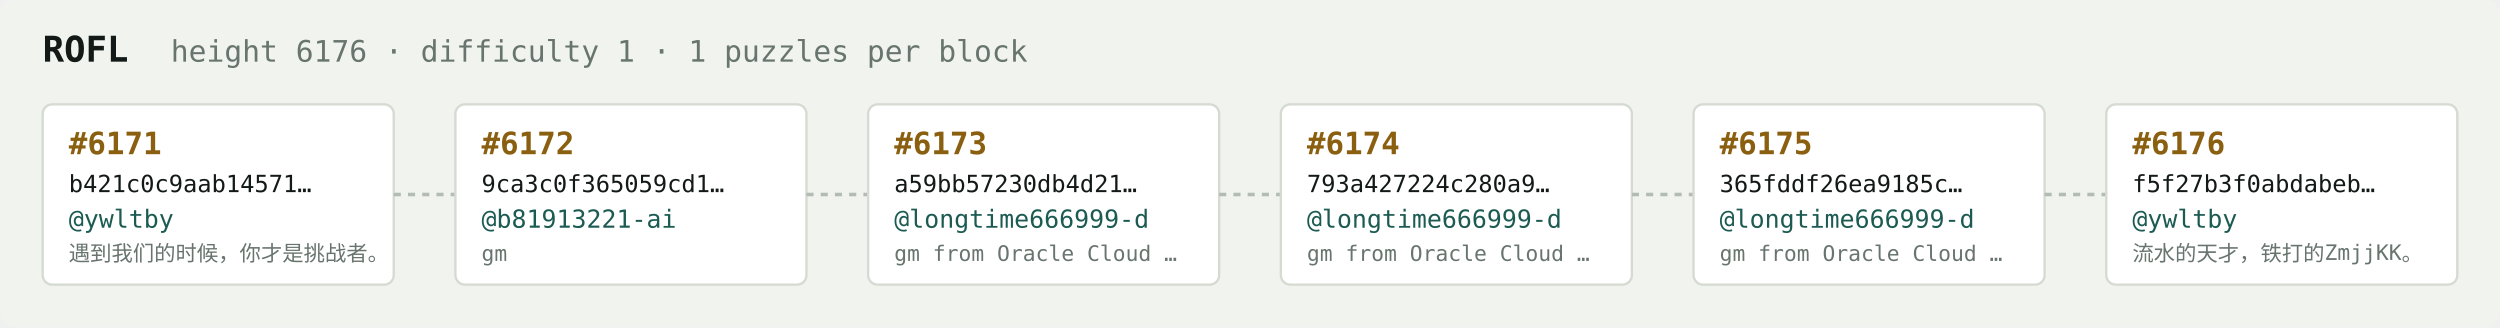
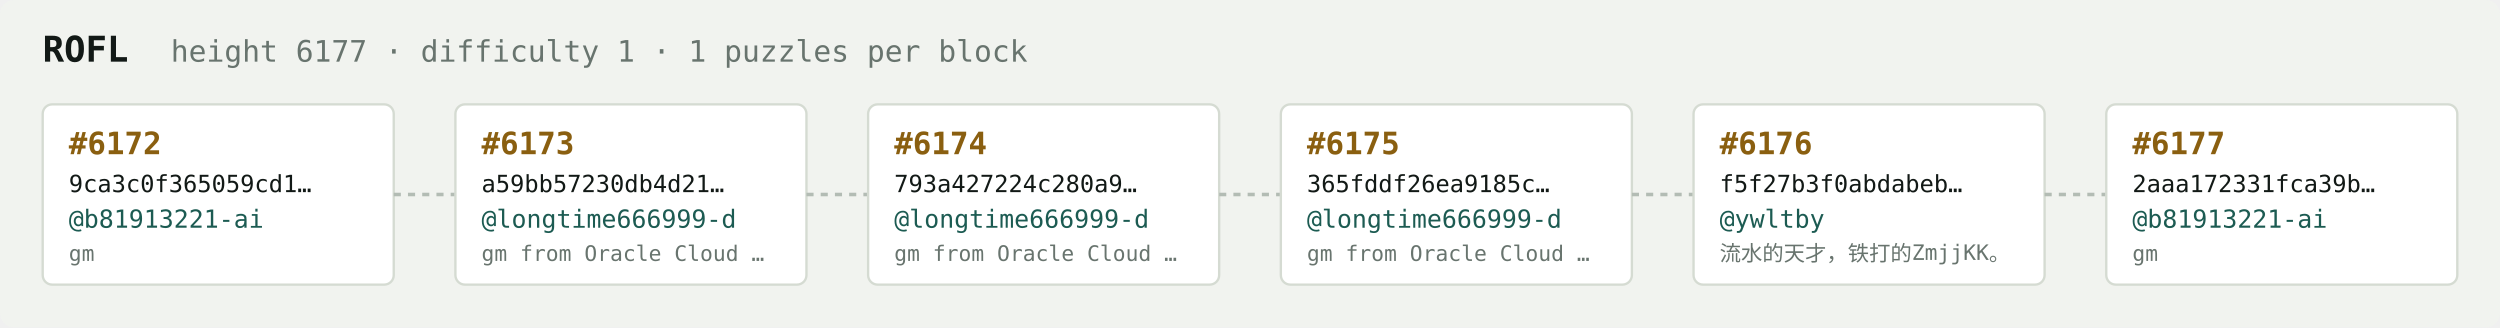
<svg xmlns="http://www.w3.org/2000/svg" width="1054" height="138" viewBox="0 0 1054 138" font-family="ui-monospace,SFMono-Regular,Menlo,monospace">
  <rect fill="#f1f3ef" width="1054" height="138" rx="6" />
  <text x="18" y="26" fill="#121916" font-size="15" font-weight="700">ROFL</text>
-   <text x="72" y="26" fill="#68746e" font-size="12.5">height 6176 · difficulty 1 · 1 puzzles per block</text>
+   <text x="72" y="26" fill="#68746e" font-size="12.5">height 6177 · difficulty 1 · 1 puzzles per block</text>
  <rect x="18" y="44" width="148" height="76" rx="4" fill="#ffffff" stroke="#d5dbd2" stroke-width="1" />
-   <text x="29" y="65" fill="#8a5f10" font-size="13" font-weight="700">#6171</text>
-   <text x="29" y="81" fill="#121916" font-size="10">b421c0c9aab14571…</text>
-   <text x="29" y="96" fill="#1c5b52" font-size="10.5">@ywltby</text>
-   <text x="29" y="110" fill="#68746e" font-size="9">遇到我们的时候，你才是挑战者。</text>
+   <text x="29" y="65" fill="#8a5f10" font-size="13" font-weight="700">#6172</text>
+   <text x="29" y="81" fill="#121916" font-size="10">9ca3c0f365059cd1…</text>
+   <text x="29" y="96" fill="#1c5b52" font-size="10.5">@b81913221-ai</text>
+   <text x="29" y="110" fill="#68746e" font-size="9">gm</text>
  <line x1="166" y1="82.0" x2="192" y2="82.0" stroke="#b3bcb4" stroke-width="1.5" stroke-dasharray="3 3" />
  <rect x="192" y="44" width="148" height="76" rx="4" fill="#ffffff" stroke="#d5dbd2" stroke-width="1" />
-   <text x="203" y="65" fill="#8a5f10" font-size="13" font-weight="700">#6172</text>
-   <text x="203" y="81" fill="#121916" font-size="10">9ca3c0f365059cd1…</text>
-   <text x="203" y="96" fill="#1c5b52" font-size="10.5">@b81913221-ai</text>
-   <text x="203" y="110" fill="#68746e" font-size="9">gm</text>
+   <text x="203" y="65" fill="#8a5f10" font-size="13" font-weight="700">#6173</text>
+   <text x="203" y="81" fill="#121916" font-size="10">a59bb57230db4d21…</text>
+   <text x="203" y="96" fill="#1c5b52" font-size="10.5">@longtime666999-d</text>
+   <text x="203" y="110" fill="#68746e" font-size="9">gm from Oracle Cloud …</text>
  <line x1="340" y1="82.0" x2="366" y2="82.0" stroke="#b3bcb4" stroke-width="1.5" stroke-dasharray="3 3" />
  <rect x="366" y="44" width="148" height="76" rx="4" fill="#ffffff" stroke="#d5dbd2" stroke-width="1" />
-   <text x="377" y="65" fill="#8a5f10" font-size="13" font-weight="700">#6173</text>
-   <text x="377" y="81" fill="#121916" font-size="10">a59bb57230db4d21…</text>
+   <text x="377" y="65" fill="#8a5f10" font-size="13" font-weight="700">#6174</text>
+   <text x="377" y="81" fill="#121916" font-size="10">793a427224c280a9…</text>
  <text x="377" y="96" fill="#1c5b52" font-size="10.5">@longtime666999-d</text>
  <text x="377" y="110" fill="#68746e" font-size="9">gm from Oracle Cloud …</text>
  <line x1="514" y1="82.0" x2="540" y2="82.0" stroke="#b3bcb4" stroke-width="1.5" stroke-dasharray="3 3" />
  <rect x="540" y="44" width="148" height="76" rx="4" fill="#ffffff" stroke="#d5dbd2" stroke-width="1" />
-   <text x="551" y="65" fill="#8a5f10" font-size="13" font-weight="700">#6174</text>
-   <text x="551" y="81" fill="#121916" font-size="10">793a427224c280a9…</text>
+   <text x="551" y="65" fill="#8a5f10" font-size="13" font-weight="700">#6175</text>
+   <text x="551" y="81" fill="#121916" font-size="10">365fddf26ea9185c…</text>
  <text x="551" y="96" fill="#1c5b52" font-size="10.5">@longtime666999-d</text>
  <text x="551" y="110" fill="#68746e" font-size="9">gm from Oracle Cloud …</text>
  <line x1="688" y1="82.0" x2="714" y2="82.0" stroke="#b3bcb4" stroke-width="1.5" stroke-dasharray="3 3" />
  <rect x="714" y="44" width="148" height="76" rx="4" fill="#ffffff" stroke="#d5dbd2" stroke-width="1" />
-   <text x="725" y="65" fill="#8a5f10" font-size="13" font-weight="700">#6175</text>
-   <text x="725" y="81" fill="#121916" font-size="10">365fddf26ea9185c…</text>
-   <text x="725" y="96" fill="#1c5b52" font-size="10.5">@longtime666999-d</text>
-   <text x="725" y="110" fill="#68746e" font-size="9">gm from Oracle Cloud …</text>
+   <text x="725" y="65" fill="#8a5f10" font-size="13" font-weight="700">#6176</text>
+   <text x="725" y="81" fill="#121916" font-size="10">f5f27b3f0abdabeb…</text>
+   <text x="725" y="96" fill="#1c5b52" font-size="10.5">@ywltby</text>
+   <text x="725" y="110" fill="#68746e" font-size="9">流水的天才，铁打的ZmjjKK。</text>
  <line x1="862" y1="82.0" x2="888" y2="82.0" stroke="#b3bcb4" stroke-width="1.5" stroke-dasharray="3 3" />
  <rect x="888" y="44" width="148" height="76" rx="4" fill="#ffffff" stroke="#d5dbd2" stroke-width="1" />
-   <text x="899" y="65" fill="#8a5f10" font-size="13" font-weight="700">#6176</text>
-   <text x="899" y="81" fill="#121916" font-size="10">f5f27b3f0abdabeb…</text>
-   <text x="899" y="96" fill="#1c5b52" font-size="10.5">@ywltby</text>
-   <text x="899" y="110" fill="#68746e" font-size="9">流水的天才，铁打的ZmjjKK。</text>
+   <text x="899" y="65" fill="#8a5f10" font-size="13" font-weight="700">#6177</text>
+   <text x="899" y="81" fill="#121916" font-size="10">2aaa172331fca39b…</text>
+   <text x="899" y="96" fill="#1c5b52" font-size="10.5">@b81913221-ai</text>
+   <text x="899" y="110" fill="#68746e" font-size="9">gm</text>
</svg>
